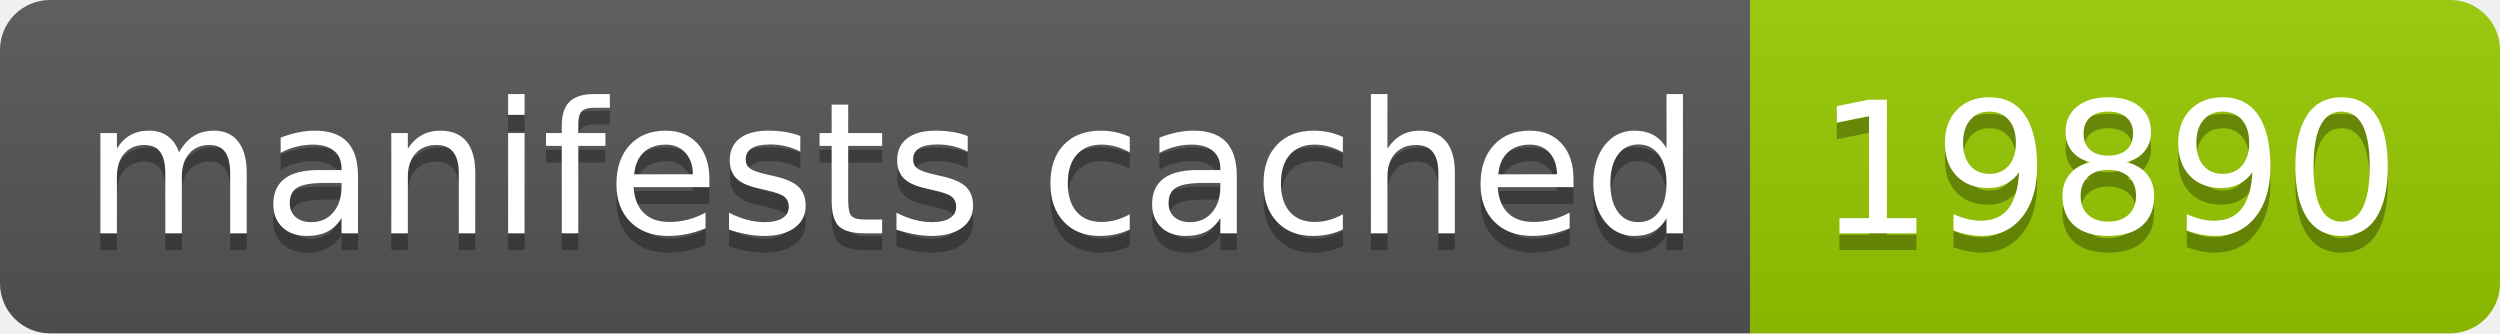
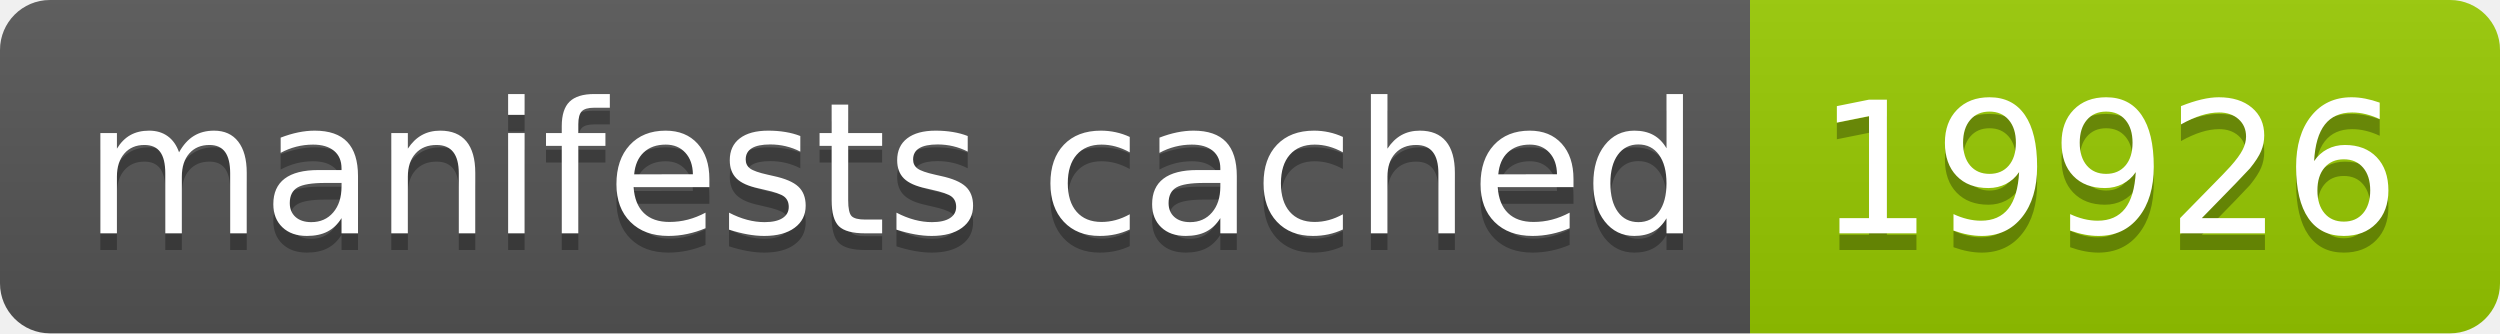
- <svg xmlns="http://www.w3.org/2000/svg" width="150" height="20" role="img" aria-label="manifests cached: 19890">
+ <svg xmlns="http://www.w3.org/2000/svg" width="150" height="20" role="img" aria-label="manifests cached: 19926">
  <linearGradient id="s" x2="0" y2="100%">
    <stop offset="0" stop-color="#bbb" stop-opacity=".1" />
    <stop offset="1" stop-opacity=".1" />
  </linearGradient>
  <clipPath id="r">
    <rect width="150" height="20" rx="3" fill="#fff" />
  </clipPath>
  <g clip-path="url(#r)">
    <rect width="105" height="20" fill="#555" />
    <rect x="105" width="45" height="20" fill="#97ca00" />
    <rect width="150" height="20" fill="url(#s)" />
  </g>
  <g fill="#fff" text-anchor="middle" font-family="Verdana,Geneva,DejaVu Sans,sans-serif" text-rendering="geometricPrecision" font-size="110">
    <text aria-hidden="true" x="535" y="150" fill="#010101" fill-opacity=".3" transform="scale(.1)" textLength="950">manifests cached</text>
    <text x="535" y="140" transform="scale(.1)" fill="#fff" textLength="950">manifests cached</text>
-     <text aria-hidden="true" x="1265" y="150" fill="#010101" fill-opacity=".3" transform="scale(.1)" textLength="350">19890</text>
-     <text x="1265" y="140" transform="scale(.1)" fill="#fff" textLength="350">19890</text>
+     <text aria-hidden="true" x="1265" y="150" fill="#010101" fill-opacity=".3" transform="scale(.1)" textLength="350">19926</text>
+     <text x="1265" y="140" transform="scale(.1)" fill="#fff" textLength="350">19926</text>
  </g>
</svg>
